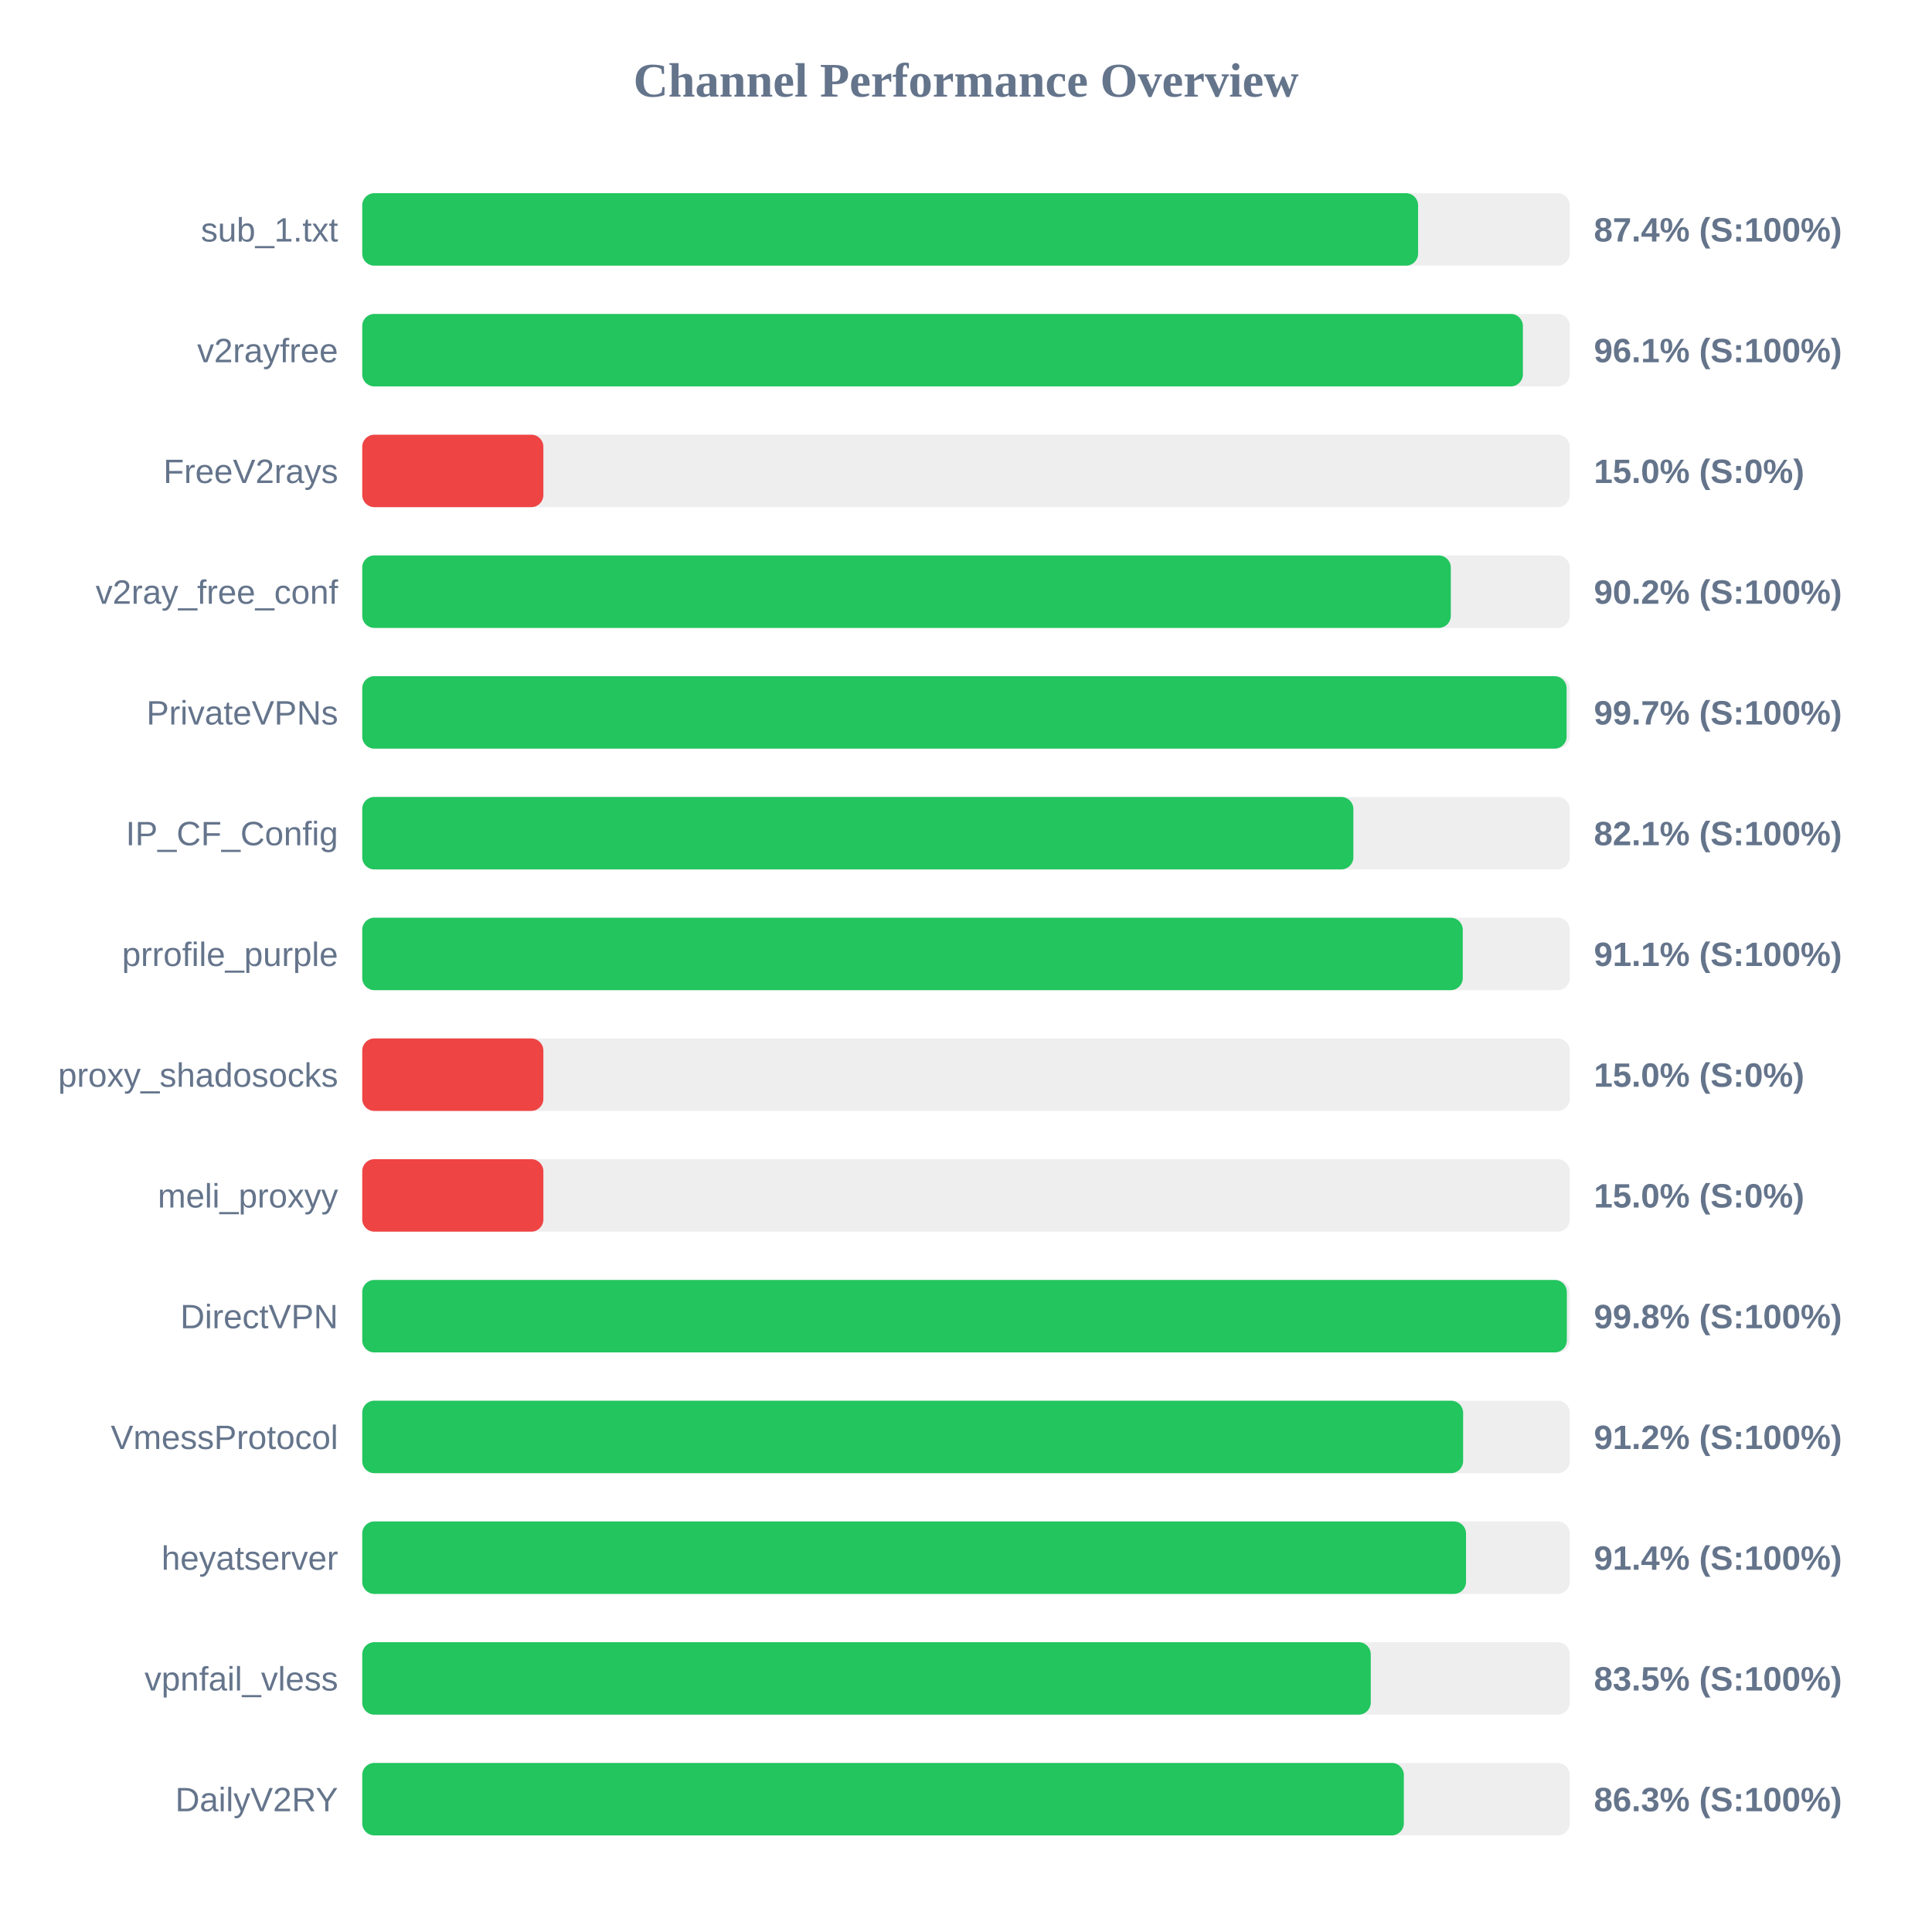
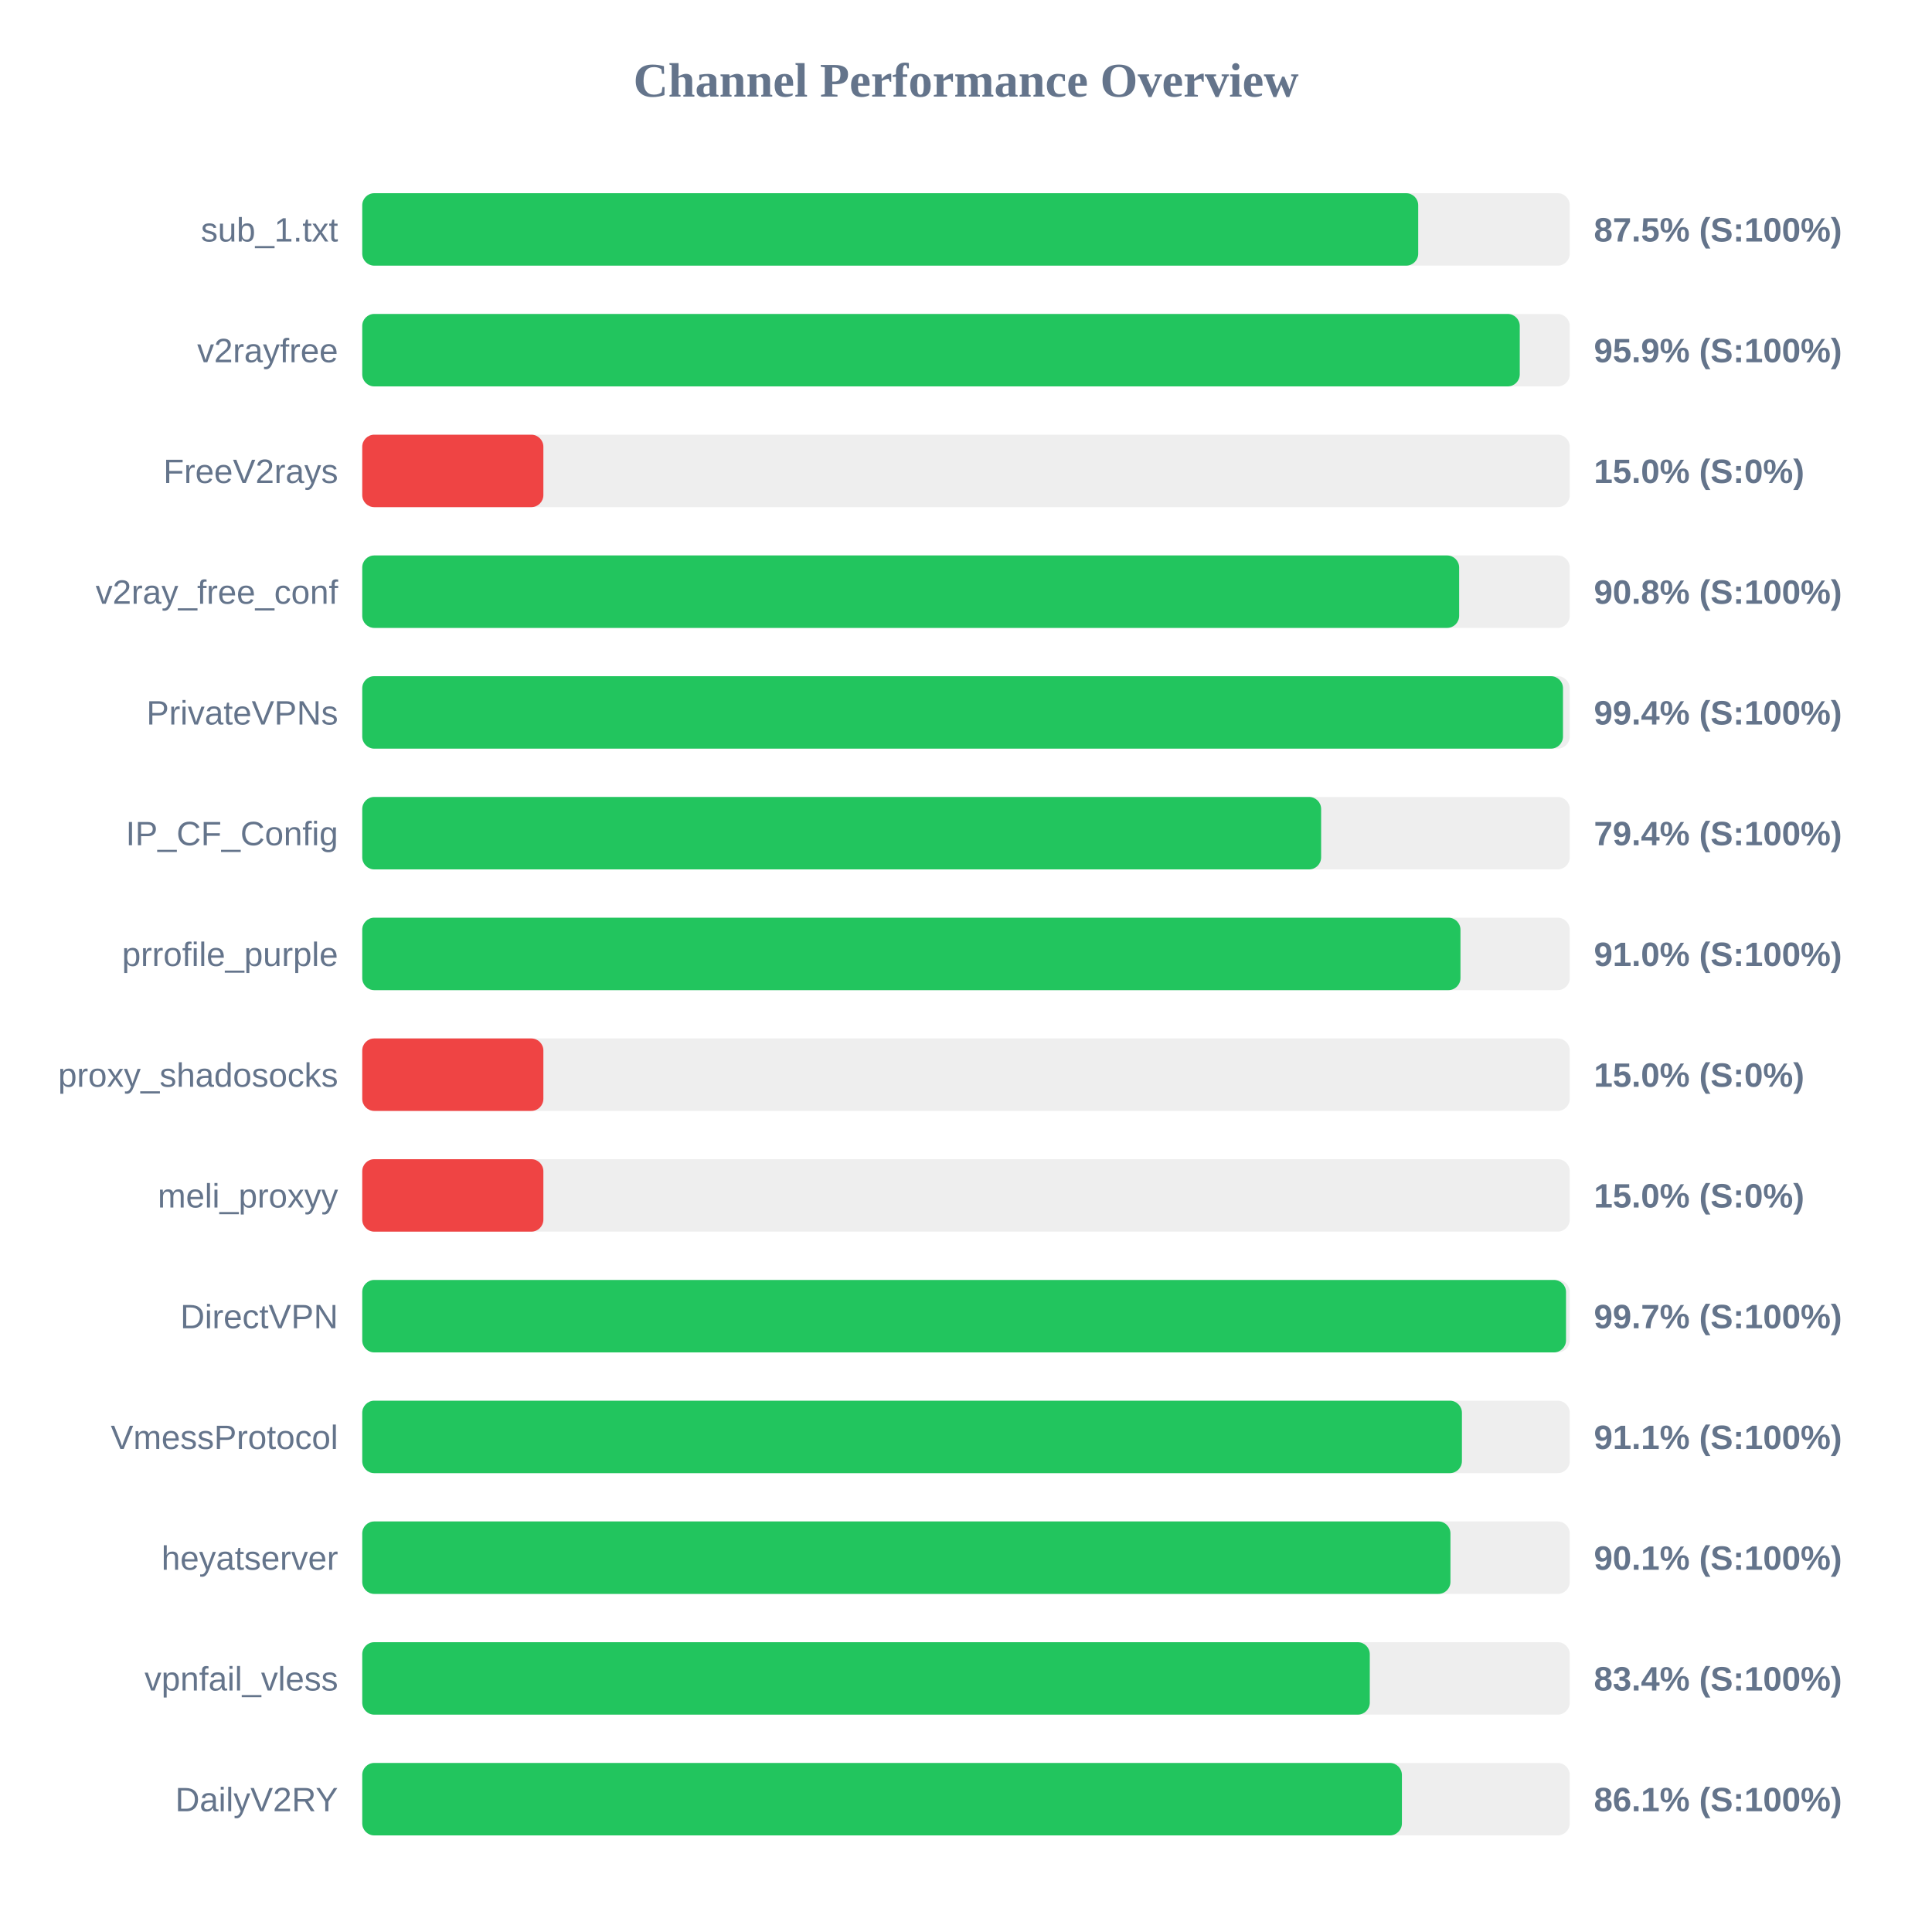
<svg xmlns="http://www.w3.org/2000/svg" width="800" height="800" version="1.1">
  <style>
        .row { font: 14px Arial; fill: #64748b; }
        .score { font: bold 14px Arial; fill: #64748b; }
    </style>
  <text x="400" y="40" text-anchor="middle" font-size="20px" font-weight="bold" fill="#64748b">Channel Performance Overview</text>
  <rect x="150" y="80" width="500" height="30" fill="#eee" rx="5" />
-   <rect x="150" y="80" width="437.2" height="30" fill="#22c55e" rx="5" />
+   <rect x="150" y="80" width="437.25" height="30" fill="#22c55e" rx="5" />
  <text x="140" y="100" text-anchor="end" class="row">sub_1.txt</text>
-   <text x="660" y="100" text-anchor="start" class="score">87.4% (S:100%)</text>
+   <text x="660" y="100" text-anchor="start" class="score">87.5% (S:100%)</text>
  <rect x="150" y="130" width="500" height="30" fill="#eee" rx="5" />
-   <rect x="150" y="130" width="480.6" height="30" fill="#22c55e" rx="5" />
+   <rect x="150" y="130" width="479.3" height="30" fill="#22c55e" rx="5" />
  <text x="140" y="150" text-anchor="end" class="row">v2rayfree</text>
-   <text x="660" y="150" text-anchor="start" class="score">96.1% (S:100%)</text>
+   <text x="660" y="150" text-anchor="start" class="score">95.9% (S:100%)</text>
  <rect x="150" y="180" width="500" height="30" fill="#eee" rx="5" />
  <rect x="150" y="180" width="75.0" height="30" fill="#ef4444" rx="5" />
  <text x="140" y="200" text-anchor="end" class="row">FreeV2rays</text>
  <text x="660" y="200" text-anchor="start" class="score">15.0% (S:0%)</text>
  <rect x="150" y="230" width="500" height="30" fill="#eee" rx="5" />
-   <rect x="150" y="230" width="450.75" height="30" fill="#22c55e" rx="5" />
+   <rect x="150" y="230" width="454.2" height="30" fill="#22c55e" rx="5" />
  <text x="140" y="250" text-anchor="end" class="row">v2ray_free_conf</text>
-   <text x="660" y="250" text-anchor="start" class="score">90.2% (S:100%)</text>
+   <text x="660" y="250" text-anchor="start" class="score">90.8% (S:100%)</text>
  <rect x="150" y="280" width="500" height="30" fill="#eee" rx="5" />
-   <rect x="150" y="280" width="498.7" height="30" fill="#22c55e" rx="5" />
+   <rect x="150" y="280" width="497.2" height="30" fill="#22c55e" rx="5" />
  <text x="140" y="300" text-anchor="end" class="row">PrivateVPNs</text>
-   <text x="660" y="300" text-anchor="start" class="score">99.7% (S:100%)</text>
+   <text x="660" y="300" text-anchor="start" class="score">99.4% (S:100%)</text>
  <rect x="150" y="330" width="500" height="30" fill="#eee" rx="5" />
-   <rect x="150" y="330" width="410.4" height="30" fill="#22c55e" rx="5" />
+   <rect x="150" y="330" width="397.05" height="30" fill="#22c55e" rx="5" />
  <text x="140" y="350" text-anchor="end" class="row">IP_CF_Config</text>
-   <text x="660" y="350" text-anchor="start" class="score">82.1% (S:100%)</text>
+   <text x="660" y="350" text-anchor="start" class="score">79.4% (S:100%)</text>
  <rect x="150" y="380" width="500" height="30" fill="#eee" rx="5" />
-   <rect x="150" y="380" width="455.7" height="30" fill="#22c55e" rx="5" />
+   <rect x="150" y="380" width="454.75" height="30" fill="#22c55e" rx="5" />
  <text x="140" y="400" text-anchor="end" class="row">prrofile_purple</text>
-   <text x="660" y="400" text-anchor="start" class="score">91.1% (S:100%)</text>
+   <text x="660" y="400" text-anchor="start" class="score">91.0% (S:100%)</text>
  <rect x="150" y="430" width="500" height="30" fill="#eee" rx="5" />
  <rect x="150" y="430" width="75.0" height="30" fill="#ef4444" rx="5" />
  <text x="140" y="450" text-anchor="end" class="row">proxy_shadosocks</text>
  <text x="660" y="450" text-anchor="start" class="score">15.0% (S:0%)</text>
  <rect x="150" y="480" width="500" height="30" fill="#eee" rx="5" />
  <rect x="150" y="480" width="75.0" height="30" fill="#ef4444" rx="5" />
  <text x="140" y="500" text-anchor="end" class="row">meli_proxyy</text>
  <text x="660" y="500" text-anchor="start" class="score">15.0% (S:0%)</text>
  <rect x="150" y="530" width="500" height="30" fill="#eee" rx="5" />
-   <rect x="150" y="530" width="498.8" height="30" fill="#22c55e" rx="5" />
+   <rect x="150" y="530" width="498.45" height="30" fill="#22c55e" rx="5" />
  <text x="140" y="550" text-anchor="end" class="row">DirectVPN</text>
-   <text x="660" y="550" text-anchor="start" class="score">99.8% (S:100%)</text>
+   <text x="660" y="550" text-anchor="start" class="score">99.7% (S:100%)</text>
  <rect x="150" y="580" width="500" height="30" fill="#eee" rx="5" />
-   <rect x="150" y="580" width="455.85" height="30" fill="#22c55e" rx="5" />
+   <rect x="150" y="580" width="455.35" height="30" fill="#22c55e" rx="5" />
  <text x="140" y="600" text-anchor="end" class="row">VmessProtocol</text>
-   <text x="660" y="600" text-anchor="start" class="score">91.2% (S:100%)</text>
+   <text x="660" y="600" text-anchor="start" class="score">91.1% (S:100%)</text>
  <rect x="150" y="630" width="500" height="30" fill="#eee" rx="5" />
-   <rect x="150" y="630" width="457.05" height="30" fill="#22c55e" rx="5" />
+   <rect x="150" y="630" width="450.6" height="30" fill="#22c55e" rx="5" />
  <text x="140" y="650" text-anchor="end" class="row">heyatserver</text>
-   <text x="660" y="650" text-anchor="start" class="score">91.4% (S:100%)</text>
+   <text x="660" y="650" text-anchor="start" class="score">90.1% (S:100%)</text>
  <rect x="150" y="680" width="500" height="30" fill="#eee" rx="5" />
-   <rect x="150" y="680" width="417.6" height="30" fill="#22c55e" rx="5" />
+   <rect x="150" y="680" width="417.2" height="30" fill="#22c55e" rx="5" />
  <text x="140" y="700" text-anchor="end" class="row">vpnfail_vless</text>
-   <text x="660" y="700" text-anchor="start" class="score">83.5% (S:100%)</text>
+   <text x="660" y="700" text-anchor="start" class="score">83.4% (S:100%)</text>
  <rect x="150" y="730" width="500" height="30" fill="#eee" rx="5" />
-   <rect x="150" y="730" width="431.3" height="30" fill="#22c55e" rx="5" />
+   <rect x="150" y="730" width="430.5" height="30" fill="#22c55e" rx="5" />
  <text x="140" y="750" text-anchor="end" class="row">DailyV2RY</text>
-   <text x="660" y="750" text-anchor="start" class="score">86.3% (S:100%)</text>
+   <text x="660" y="750" text-anchor="start" class="score">86.1% (S:100%)</text>
</svg>
